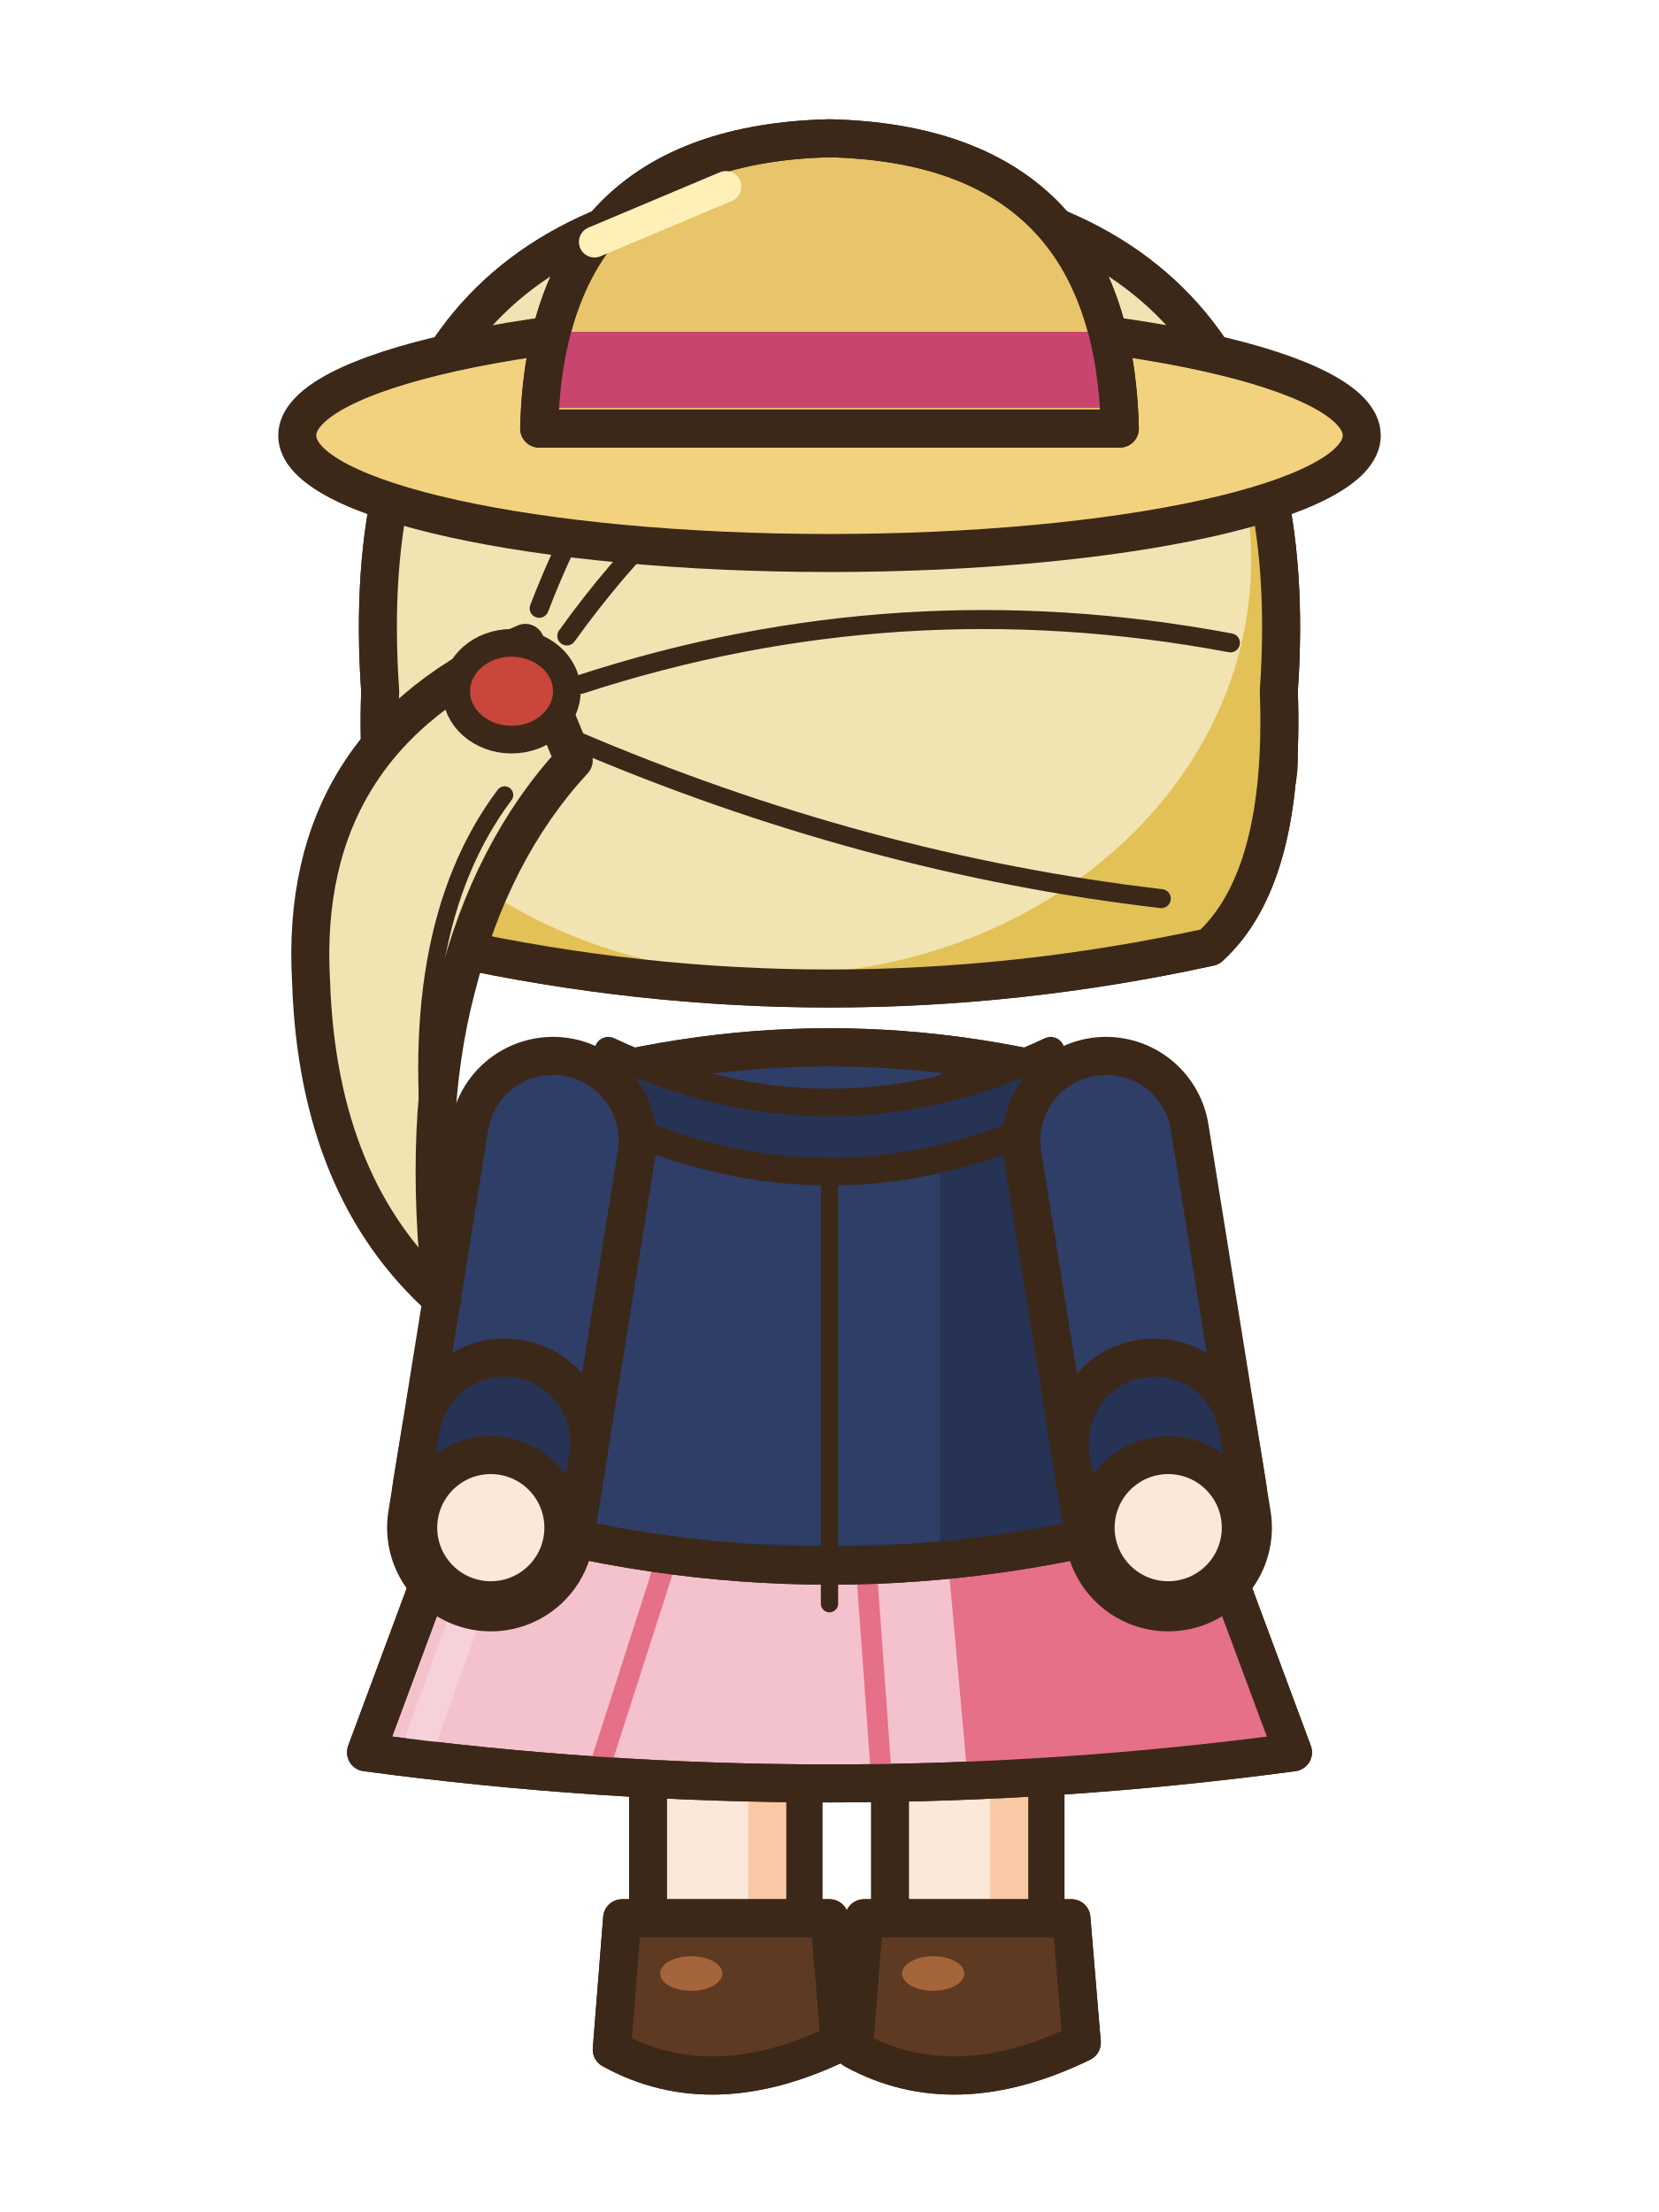
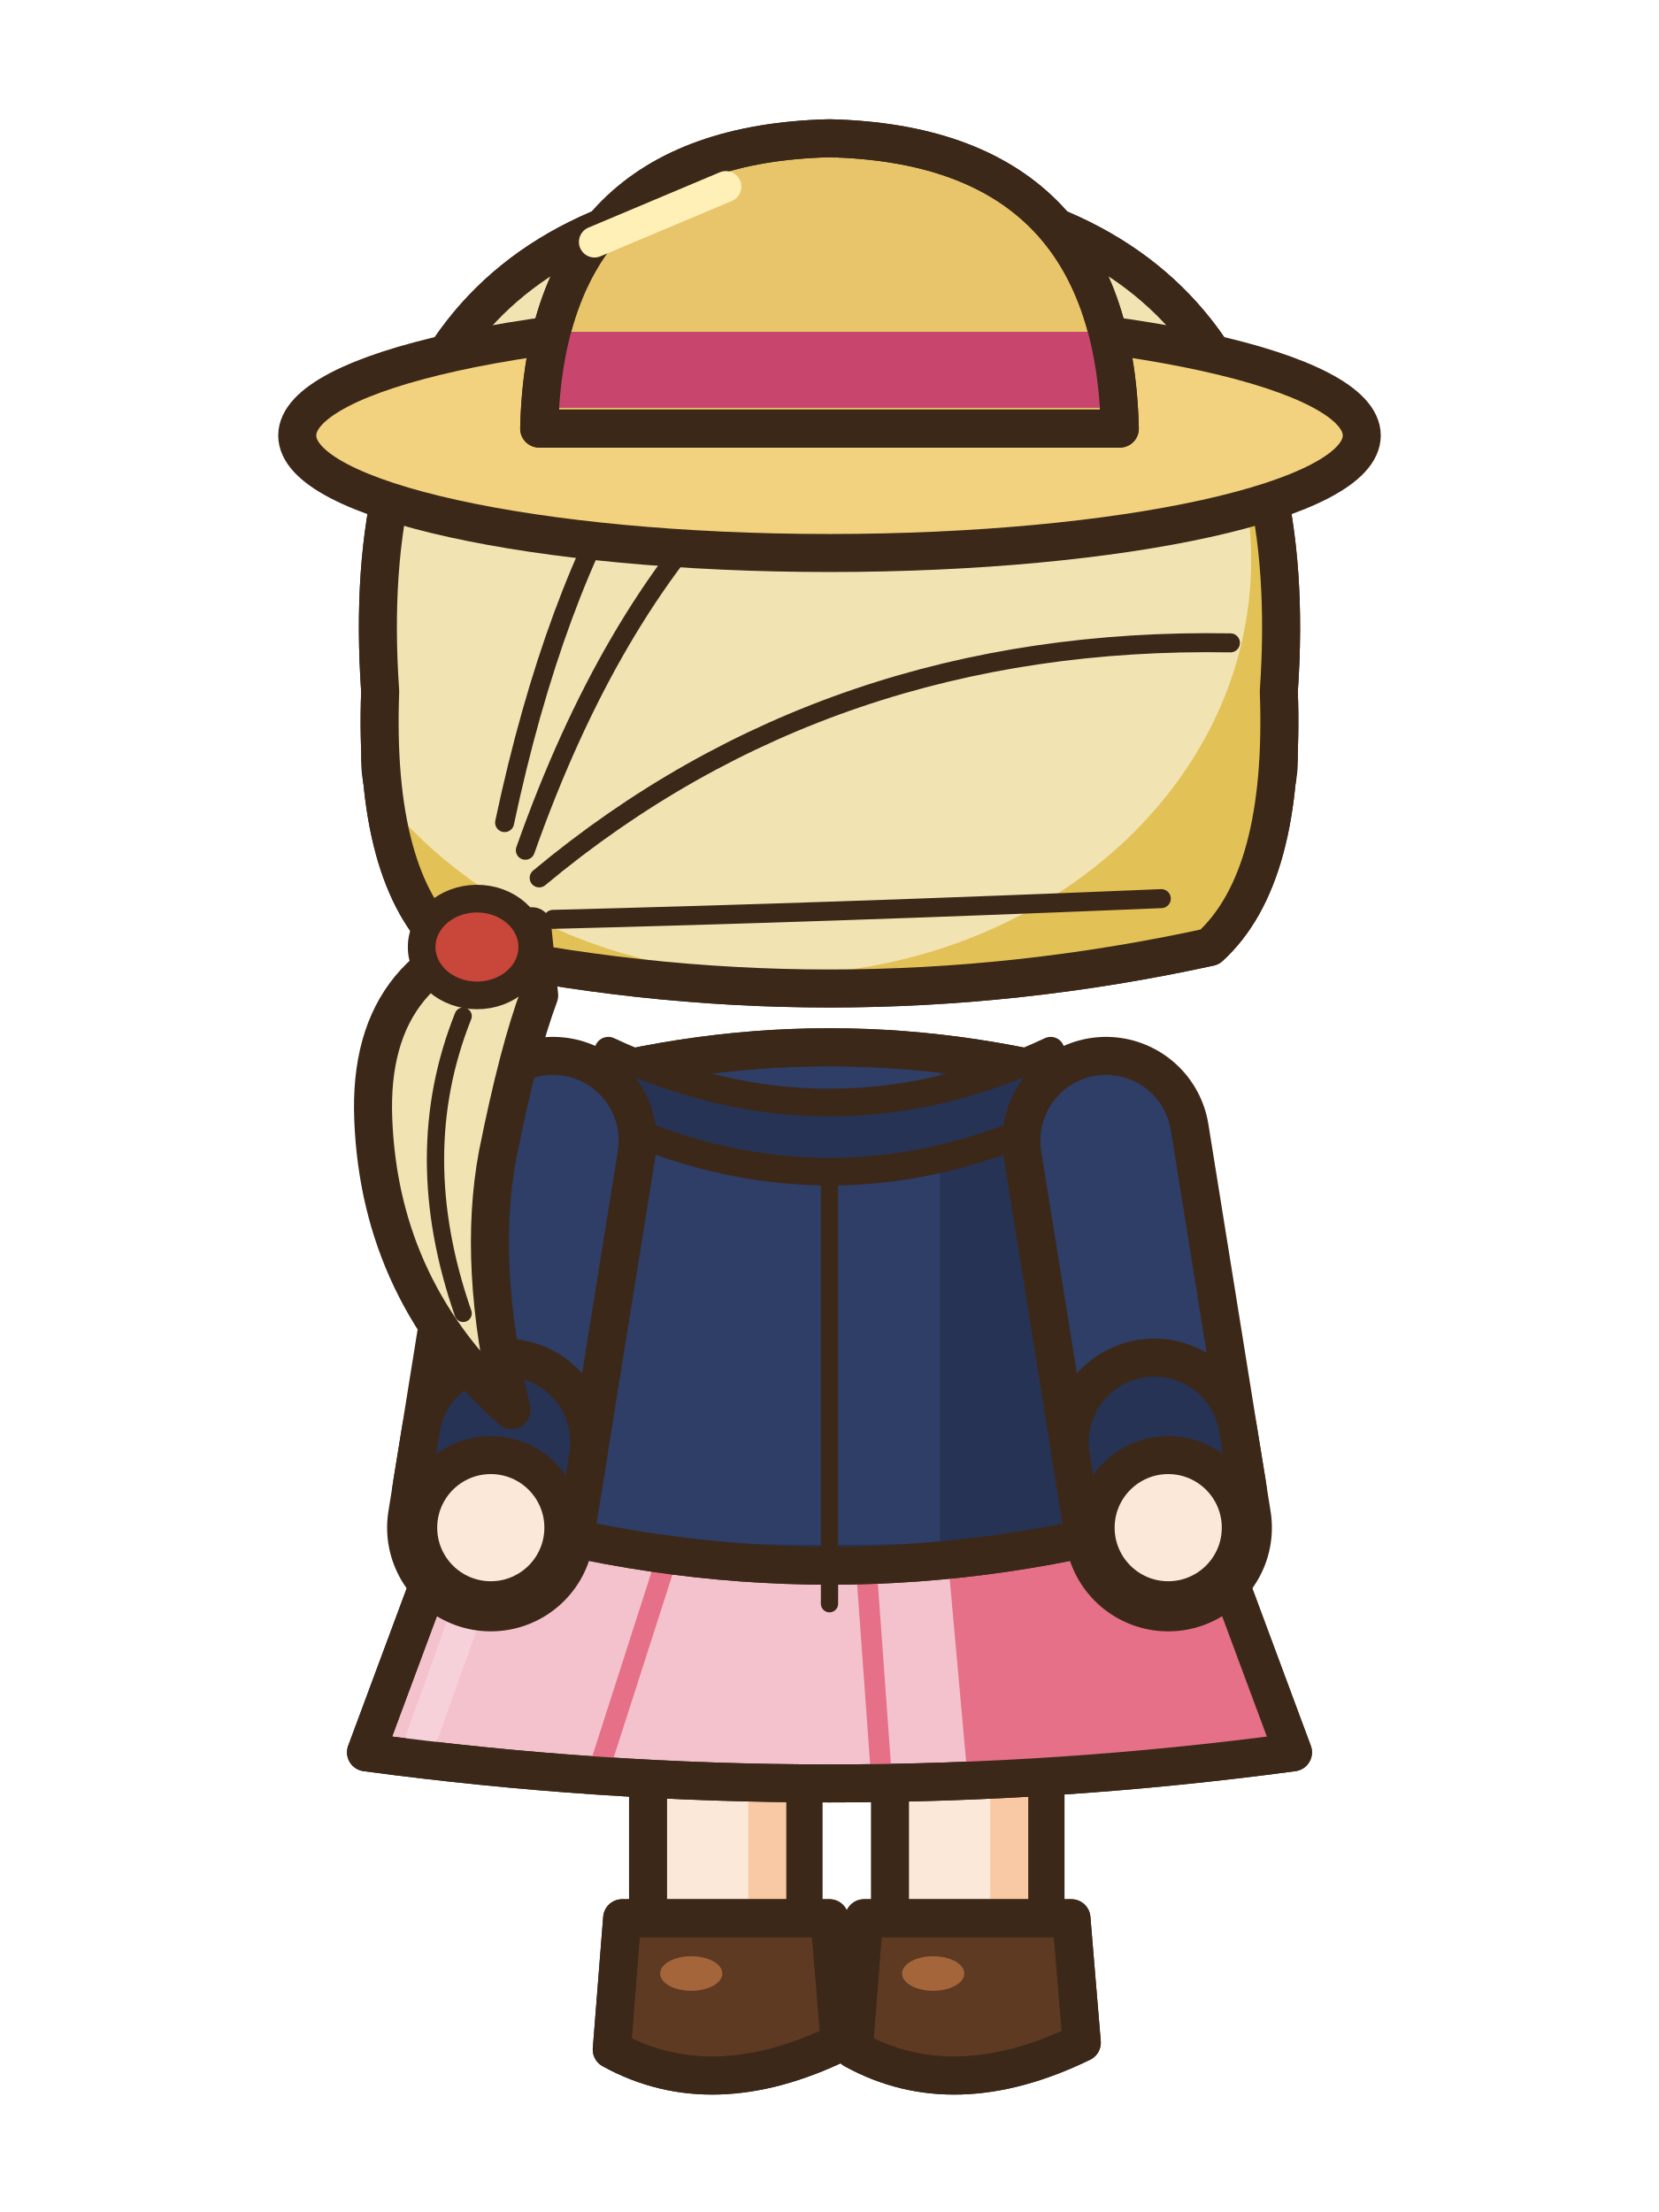
<svg xmlns="http://www.w3.org/2000/svg" width="48" height="64" viewBox="0 0 48 64">
  <g transform="translate(0 -1)">
    <rect x="25.75" y="44.5" width="4.5" height="13.2" rx="1.6" fill="#FCE8D8" stroke="#3C2819" stroke-width="1.1" stroke-linejoin="round" stroke-linecap="round" />
    <rect x="28.65" y="45.1" width="1.1" height="11.6" rx="0.5" fill="#F8C9A4" />
    <path d="M25,56.5 L31,56.5 L31.3,60.1 Q27.6,61.9 24.7,60.3 Z" fill="#5E3A22" stroke="#3C2819" stroke-width="1.1" stroke-linejoin="round" stroke-linecap="round" />
    <clipPath id="a3nemarche3s280565">
      <path d="M25,56.5 L31,56.5 L31.3,60.1 Q27.6,61.9 24.7,60.3 Z" />
    </clipPath>
    <g clip-path="url(#a3nemarche3s280565)">
      <path d="M24.6,59.8 Q27.6,61.5 31.4,59.6 L31.4,62.1 L24.6,62.1 Z" fill="#442A18" />
    </g>
    <path d="M25,56.5 L31,56.5 L31.3,60.1 Q27.6,61.9 24.7,60.3 Z" fill="none" stroke="#3C2819" stroke-width="1.1" stroke-linejoin="round" stroke-linecap="round" />
    <ellipse cx="27" cy="58.1" rx="0.9" ry="0.5" fill="#A4653B" stroke="none" />
    <rect x="18.75" y="44.5" width="4.5" height="13.2" rx="1.6" fill="#FCE8D8" stroke="#3C2819" stroke-width="1.1" stroke-linejoin="round" stroke-linecap="round" />
    <rect x="21.65" y="45.1" width="1.1" height="11.6" rx="0.5" fill="#F8C9A4" />
    <path d="M18,56.5 L24,56.5 L24.3,60.1 Q20.6,61.9 17.7,60.3 Z" fill="#5E3A22" stroke="#3C2819" stroke-width="1.1" stroke-linejoin="round" stroke-linecap="round" />
    <clipPath id="a3nemarche3s210565">
      <path d="M18,56.5 L24,56.5 L24.3,60.1 Q20.6,61.9 17.7,60.3 Z" />
    </clipPath>
    <g clip-path="url(#a3nemarche3s210565)">
      <path d="M17.6,59.8 Q20.6,61.5 24.4,59.6 L24.4,62.1 L17.6,62.1 Z" fill="#442A18" />
    </g>
    <path d="M18,56.5 L24,56.5 L24.3,60.1 Q20.6,61.9 17.7,60.3 Z" fill="none" stroke="#3C2819" stroke-width="1.1" stroke-linejoin="round" stroke-linecap="round" />
    <ellipse cx="20" cy="58.1" rx="0.9" ry="0.5" fill="#A4653B" stroke="none" />
    <path d="M13.6,43.6 L34.4,43.6 L37.41,51.7 Q24,53.5 10.59,51.7 Z" fill="#F4C2CC" stroke="#3C2819" stroke-width="1.1" stroke-linejoin="round" stroke-linecap="round" />
    <clipPath id="a3nemarche3sk">
      <path d="M13.6,43.6 L34.4,43.6 L37.41,51.7 Q24,53.5 10.59,51.7 Z" />
    </clipPath>
    <g clip-path="url(#a3nemarche3sk)">
      <path d="M27.2,43.6 L48,43.6 L48,54.7 L28.2,54.7 Z" fill="#E57088" />
      <line x1="19.32" y1="46" x2="17.36" y2="52.1" stroke="#E57088" stroke-width="0.6" stroke-linecap="round" />
      <line x1="25.04" y1="46" x2="25.48" y2="52.1" stroke="#E57088" stroke-width="0.6" stroke-linecap="round" />
      <line x1="14.6" y1="44.6" x2="12.19" y2="51.3" stroke="#F7D1D9" stroke-width="0.9" stroke-linecap="round" />
    </g>
    <path d="M13.6,43.6 L34.4,43.6 L37.41,51.7 Q24,53.5 10.59,51.7 Z" fill="none" stroke="#3C2819" stroke-width="1.1" stroke-linejoin="round" stroke-linecap="round" />
    <path d="M15.5,32.6 Q24,30 32.5,32.6 Q33.35,38.7 34.2,44.8 Q24,47.8 13.8,44.8 Q14.65,38.7 15.5,32.6 Z" fill="#2E3E66" stroke="#3C2819" stroke-width="1.1" stroke-linejoin="round" stroke-linecap="round" />
    <clipPath id="a3nemarche3t">
      <path d="M15.5,32.6 Q24,30 32.5,32.6 Q33.35,38.7 34.2,44.8 Q24,47.8 13.8,44.8 Q14.65,38.7 15.5,32.6 Z" />
    </clipPath>
    <g clip-path="url(#a3nemarche3t)">
      <rect x="27.2" y="30" width="14" height="22" fill="#263354" />
      <path d="M8,44.2 Q24,47.2 40,44.2 L40,52 L8,52 Z" fill="#263354" />
      <rect x="15.6" y="34" width="1.3" height="10" rx="0.6" fill="#4E68AC" />
    </g>
    <path d="M15.5,32.6 Q24,30 32.5,32.6 Q33.35,38.7 34.2,44.8 Q24,47.8 13.8,44.8 Q14.65,38.7 15.5,32.6 Z" fill="none" stroke="#3C2819" stroke-width="1.1" stroke-linejoin="round" stroke-linecap="round" />
    <path d="M24,33.8 L24,47.4" fill="none" stroke="#3C2819" stroke-width="0.5" stroke-linejoin="round" stroke-linecap="round" />
    <path d="M17.6,31.4 Q24,34.4 30.4,31.4 L30,33.6 Q24,36.2 18,33.6 Z" fill="#263354" stroke="#3C2819" stroke-width="0.8" stroke-linejoin="round" stroke-linecap="round" />
    <path d="M32,34 L33.8,45.2" fill="none" stroke="#3C2819" stroke-width="6" stroke-linecap="round" stroke-linejoin="round" />
    <path d="M32,34 L33.8,45.2" fill="none" stroke="#2E3E66" stroke-width="3.8" stroke-linecap="round" stroke-linejoin="round" />
    <line x1="33.4" y1="42.73" x2="33.66" y2="44.31" stroke="#3C2819" stroke-width="6" stroke-linecap="round" />
    <line x1="33.4" y1="42.73" x2="33.66" y2="44.31" stroke="#263354" stroke-width="3.8" stroke-linecap="round" />
    <ellipse cx="33.8" cy="45.2" rx="2.1" ry="2.1" fill="#FCE8D8" stroke="#3C2819" stroke-width="1.1" stroke-linejoin="round" stroke-linecap="round" />
    <path d="M16,34 L14.2,45.2" fill="none" stroke="#3C2819" stroke-width="6" stroke-linecap="round" stroke-linejoin="round" />
    <path d="M16,34 L14.2,45.2" fill="none" stroke="#2E3E66" stroke-width="3.8" stroke-linecap="round" stroke-linejoin="round" />
    <line x1="14.6" y1="42.73" x2="14.34" y2="44.31" stroke="#3C2819" stroke-width="6" stroke-linecap="round" />
    <line x1="14.6" y1="42.73" x2="14.34" y2="44.31" stroke="#263354" stroke-width="3.8" stroke-linecap="round" />
    <ellipse cx="14.2" cy="45.2" rx="2.1" ry="2.1" fill="#FCE8D8" stroke="#3C2819" stroke-width="1.1" stroke-linejoin="round" stroke-linecap="round" />
    <ellipse cx="12.6" cy="23" rx="1.6" ry="2.2" fill="#FCE8D8" stroke="#3C2819" stroke-width="1.1" stroke-linejoin="round" stroke-linecap="round" />
    <ellipse cx="35.4" cy="23" rx="1.6" ry="2.2" fill="#FCE8D8" stroke="#3C2819" stroke-width="1.1" stroke-linejoin="round" stroke-linecap="round" />
    <path d="M11,21 Q10,6.6 24,6.4 Q38,6.6 37,21 Q37.2,26.4 35,28.4 Q24,30.8 13,28.4 Q10.8,26.4 11,21 Z" fill="#F2E3B3" stroke="#3C2819" stroke-width="1.1" stroke-linejoin="round" stroke-linecap="round" />
    <clipPath id="a3nemarche3h">
      <path d="M11,21 Q10,6.6 24,6.4 Q38,6.6 37,21 Q37.2,26.4 35,28.4 Q24,30.8 13,28.4 Q10.8,26.4 11,21 Z" />
    </clipPath>
    <g clip-path="url(#a3nemarche3h)">
      <rect x="8" y="4" width="34" height="40" fill="#E2C156" />
      <ellipse cx="22.4" cy="17.2" rx="13.8" ry="12" fill="#F2E3B3" />
    </g>
    <path d="M11,21 Q10,6.6 24,6.4 Q38,6.6 37,21 Q37.2,26.4 35,28.4 Q24,30.8 13,28.4 Q10.8,26.4 11,21 Z" fill="none" stroke="#3C2819" stroke-width="1.1" stroke-linejoin="round" stroke-linecap="round" />
-     <path d="M30.4,10.4 Q22,11.6 16.4,19.4 M35.6,19.6 Q26,17.8 16.8,20.8 M33.6,27 Q25,26 16.6,22.4 M24.8,8.4 Q18.6,10.8 15.6,18.6" fill="none" stroke="#3C2819" stroke-width="0.55" stroke-linejoin="round" stroke-linecap="round" />
+     <path d="M30.4,10.4 Q20,12 15.2,25.6 M35.6,19.6 Q24,19.4 15.6,26.4 M33.6,27 Q24,27.4 16,27.6 M24.8,8.4 Q17.4,11.6 14.6,24.8" fill="none" stroke="#3C2819" stroke-width="0.55" stroke-linejoin="round" stroke-linecap="round" />
    <line x1="16.4" y1="10.6" x2="21.6" y2="8.6" stroke="#F6ECCB" stroke-width="1.3" stroke-linecap="round" />
-     <path d="M15.2,19.6 Q8.6,22.4 9,29.4 Q9.2,35.4 12.8,38.6 Q12.2,33.4 13.2,29.6 Q14.2,25.6 16.6,23 Z" fill="#F2E3B3" stroke="#3C2819" stroke-width="1.1" stroke-linejoin="round" stroke-linecap="round" />
-     <path d="M14.6,24 Q11.6,28 12.6,35.4" fill="none" stroke="#3C2819" stroke-width="0.5" stroke-linejoin="round" stroke-linecap="round" />
-     <ellipse cx="14.8" cy="21" rx="1.6" ry="1.4" fill="#C8463A" stroke="#3C2819" stroke-width="0.8" stroke-linejoin="round" stroke-linecap="round" />
+     <path d="M15.4,27.8 Q10.6,28.6 10.8,33.4 Q11,38.4 14.8,41.8 Q13.8,37.6 14.4,34.4 Q15,31.4 15.6,29.8 Z" fill="#F2E3B3" stroke="#3C2819" stroke-width="1.1" stroke-linejoin="round" stroke-linecap="round" />
+     <path d="M13.4,30.4 Q11.8,34.4 13.4,39" fill="none" stroke="#3C2819" stroke-width="0.5" stroke-linejoin="round" stroke-linecap="round" />
+     <ellipse cx="13.8" cy="28.4" rx="1.6" ry="1.4" fill="#C8463A" stroke="#3C2819" stroke-width="0.8" stroke-linejoin="round" stroke-linecap="round" />
    <ellipse cx="24" cy="13.6" rx="15.4" ry="3.4" fill="#F2D27E" stroke="#3C2819" stroke-width="1.1" stroke-linejoin="round" stroke-linecap="round" />
    <path d="M15.6,13.4 Q15.8,5.2 24,5 Q32.2,5.2 32.4,13.4 Z" fill="#E8C46A" stroke="#3C2819" stroke-width="1.1" stroke-linejoin="round" stroke-linecap="round" />
    <rect x="15.6" y="10.6" width="16.8" height="2.2" fill="#C8466E" />
    <path d="M15.6,13.4 Q15.8,5.2 24,5 Q32.2,5.2 32.4,13.4 Z" fill="none" stroke="#3C2819" stroke-width="1.1" stroke-linejoin="round" stroke-linecap="round" />
    <line x1="17.2" y1="8" x2="21" y2="6.4" stroke="#FFF0B8" stroke-width="0.9" stroke-linecap="round" />
  </g>
</svg>
